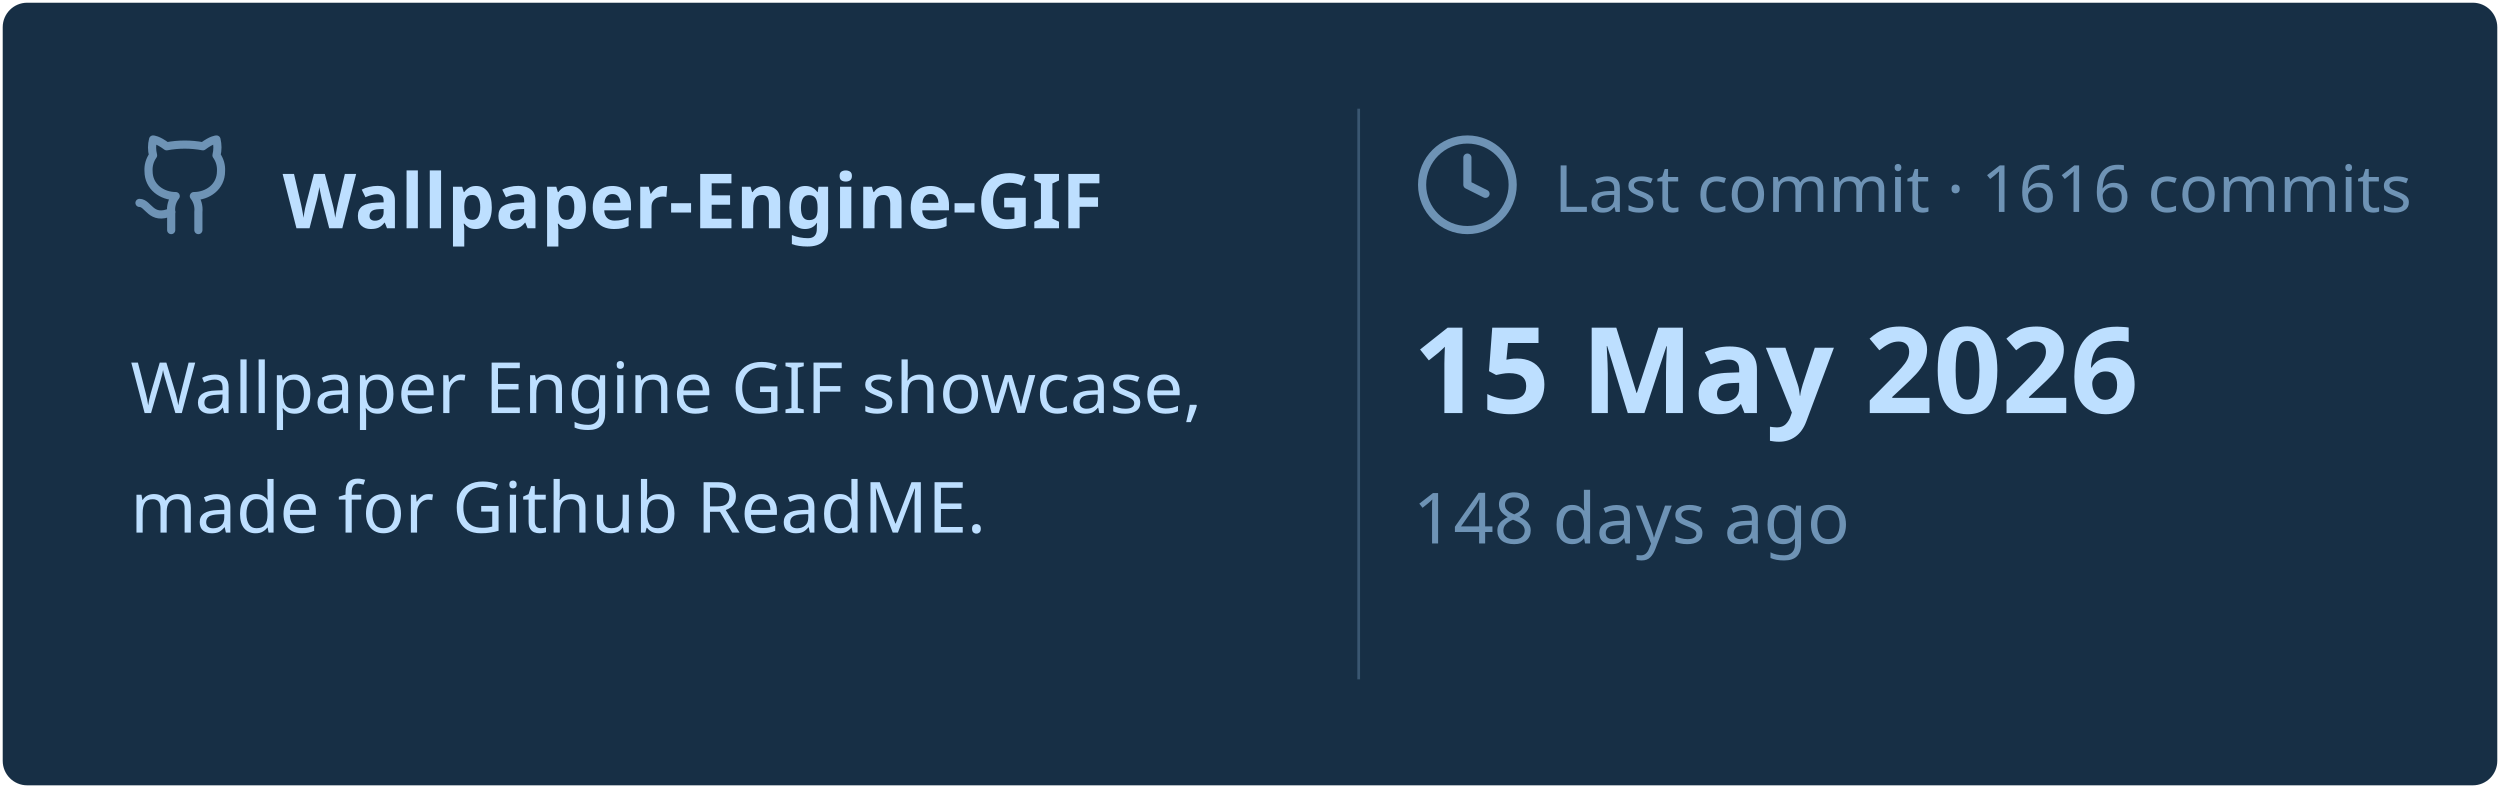
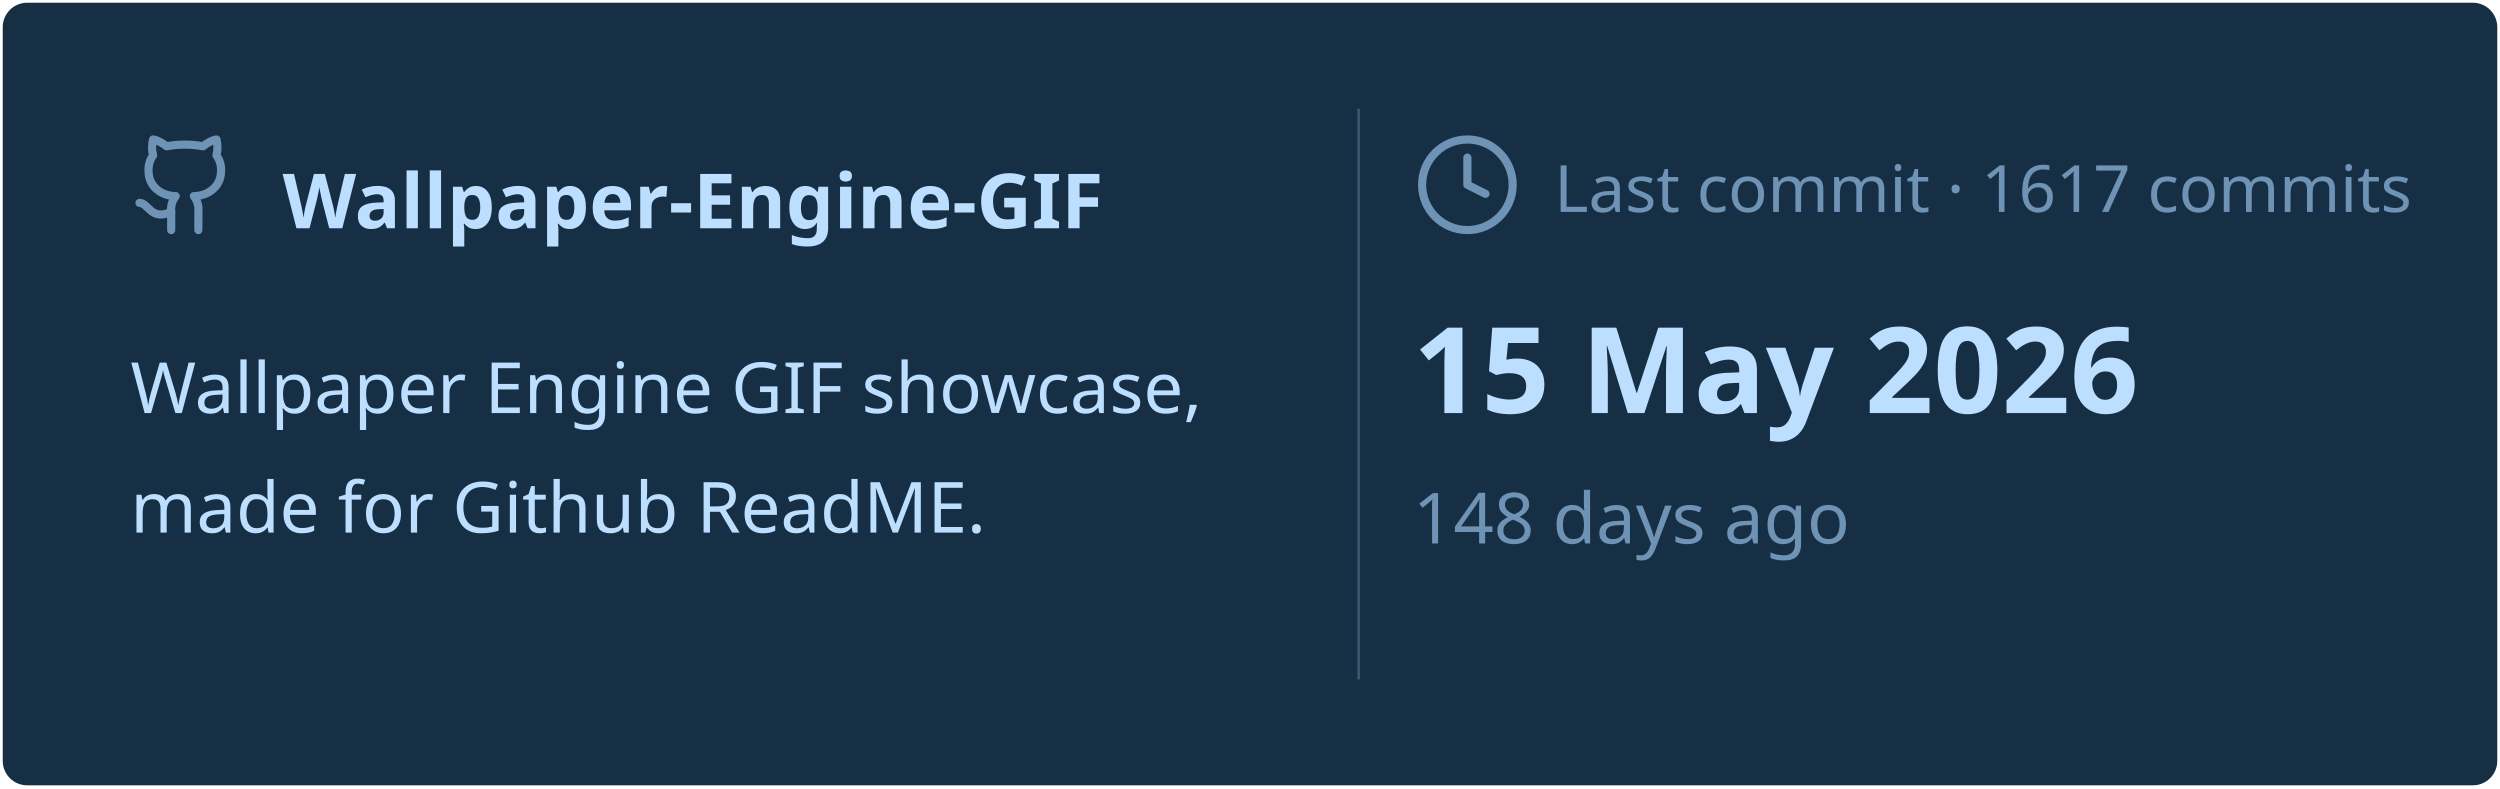
<svg xmlns="http://www.w3.org/2000/svg" viewBox="0 0 460 145" width="460px" height="145px">
  <rect stroke="#000000" stroke-opacity="0" fill="#172F45" rx="4.5" x="0.5" y="0.5" width="459" height="144" />
  <g transform="translate(24, 42)">
    <svg x="0" y="-18" width="20" height="20" viewBox="0 0 24 24" fill="none" stroke="#6E93B5" stroke-width="1.8" stroke-linecap="round" stroke-linejoin="round">
      <path d="M15 22v-4a4.8 4.8 0 0 0-1-3.5c3 0 6-2 6-5.5.08-1.25-.27-2.48-1-3.5.28-1.15.28-2.35 0-3.5 0 0-1 0-3 1.5-2.64-.5-5.36-.5-8 0C6 2 5 2 5 2c-.3 1.15-.3 2.35 0 3.5A5.403 5.403 0 0 0 4 9c0 3.5 3 5.5 6 5.5-.39.49-.68 1.05-.85 1.65-.17.6-.22 1.23-.15 1.85v4" />
      <path d="M9 18c-4.51 2-5-2-7-2" />
    </svg>
    <text x="28" y="0" font-family="&quot;Segoe UI&quot;, Ubuntu, sans-serif" font-size="14" font-weight="700" fill="#BDDFFF">Wallpaper-Engine-GIF</text>
  </g>
  <text x="24" y="76" font-family="&quot;Segoe UI&quot;, Ubuntu, sans-serif" font-size="13" font-weight="400" fill="#BDDFFF">Wallpaper Engine GIF showcase,</text>
  <text x="24" y="98" font-family="&quot;Segoe UI&quot;, Ubuntu, sans-serif" font-size="13" font-weight="400" fill="#BDDFFF">made for Github ReadME.</text>
  <line x1="250" y1="20" x2="250" y2="125" stroke="#6E93B5" stroke-width="0.5" stroke-opacity="0.4" />
  <svg x="260" y="24" width="20" height="20" viewBox="0 0 24 24" fill="none" stroke="#6E93B5" stroke-width="1.8" stroke-linecap="round" stroke-linejoin="round">
    <circle cx="12" cy="12" r="10" />
    <polyline points="12 6 12 12 16 14" />
  </svg>
-   <text x="286" y="39" font-family="&quot;Segoe UI&quot;, Ubuntu, sans-serif" font-size="12" font-weight="400" fill="#6E93B5">Last commit · 1616 commits</text>
+   <text x="286" y="39" font-family="&quot;Segoe UI&quot;, Ubuntu, sans-serif" font-size="12" font-weight="400" fill="#6E93B5">Last commit · 1617 commits</text>
  <text x="260" y="76" font-family="&quot;Segoe UI&quot;, Ubuntu, sans-serif" font-size="22" font-weight="700" fill="#BDDFFF">15 May 2026</text>
  <text x="260" y="100" font-family="&quot;Segoe UI&quot;, Ubuntu, sans-serif" font-size="13" font-weight="400" fill="#6E93B5">148 days ago</text>
</svg>
